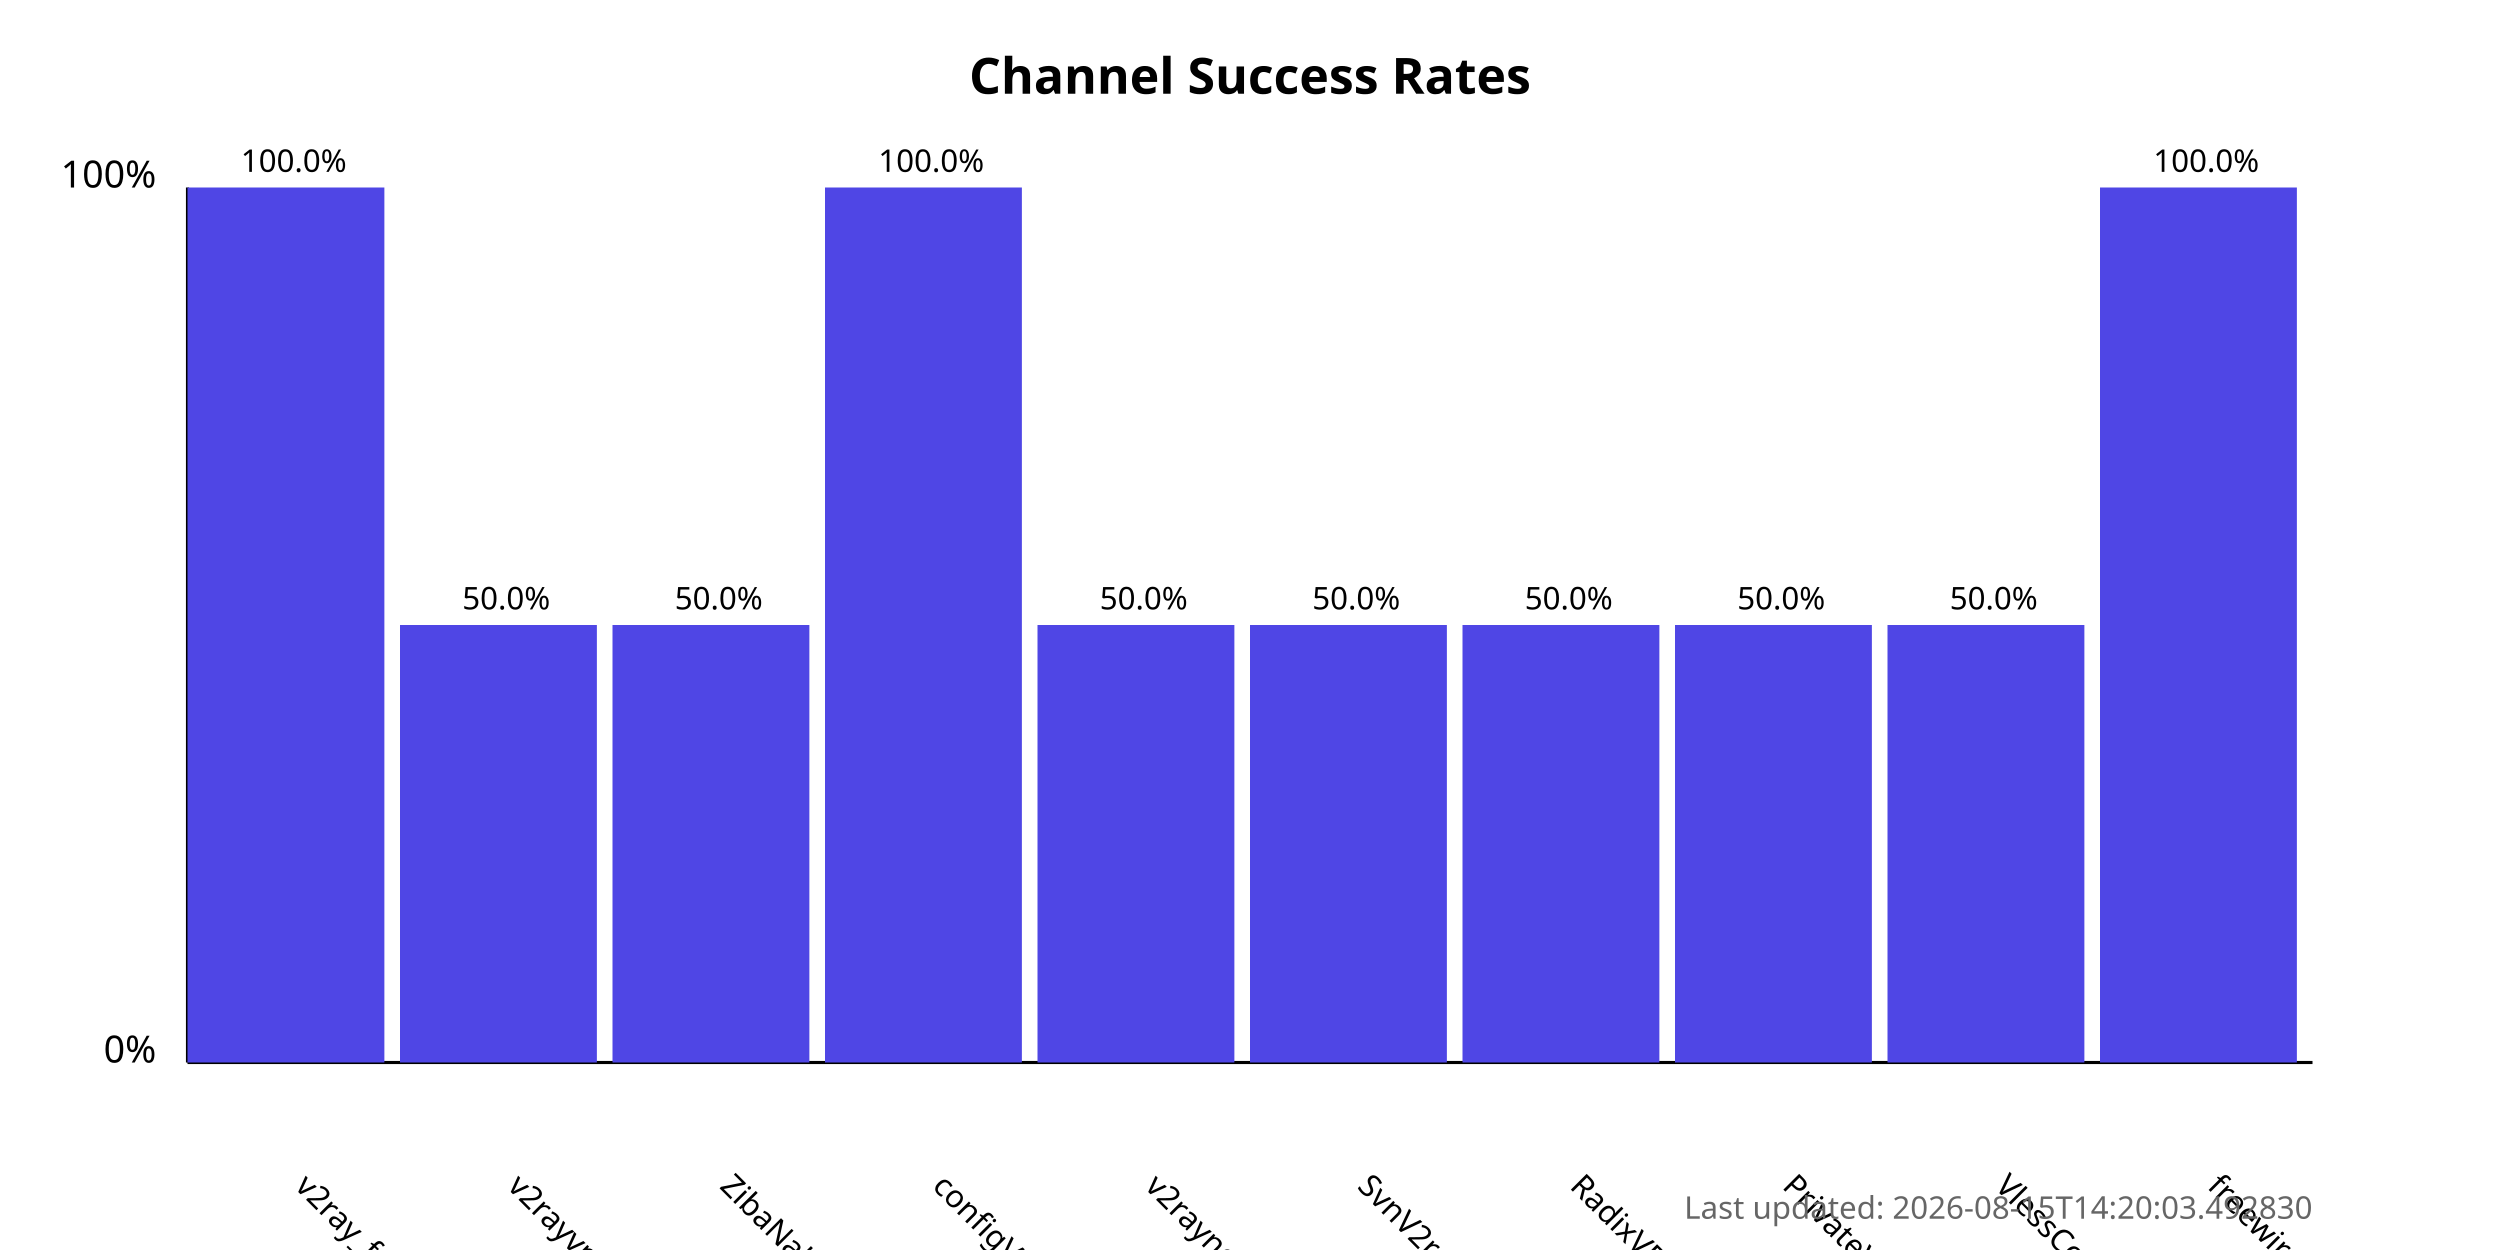
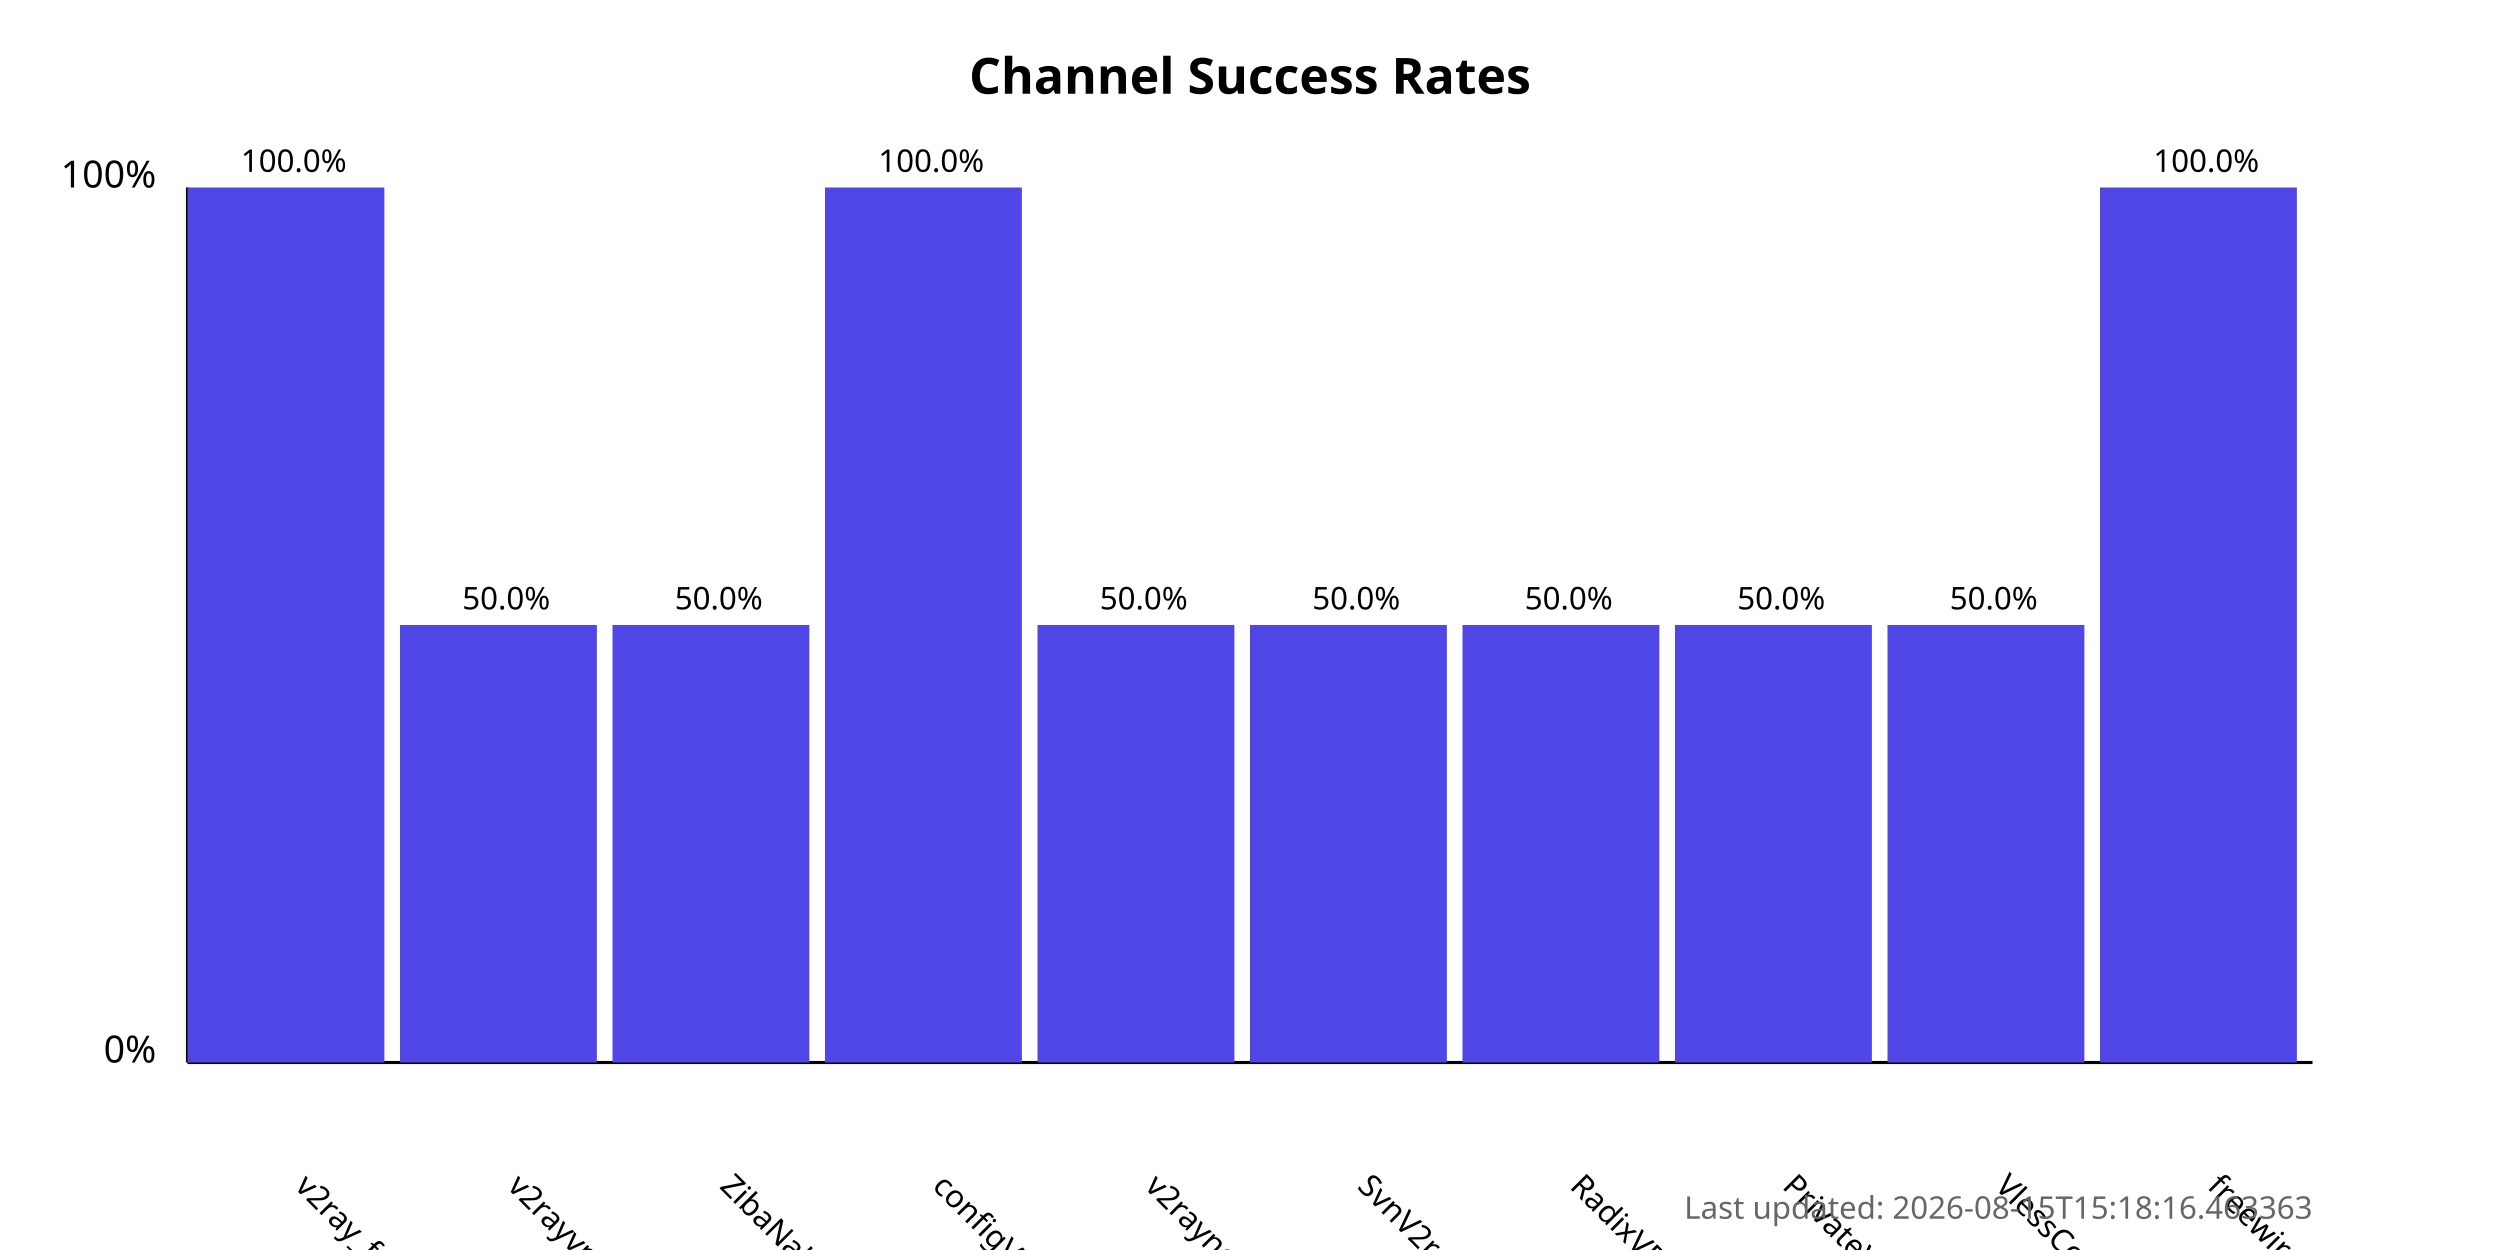
<svg xmlns="http://www.w3.org/2000/svg" width="800" height="400">
  <style>
            .chart-title { font: bold 16px sans-serif; }
            .axis-label { font: 12px sans-serif; }
            .tick-label { font: 10px sans-serif; }
            .bar { fill: #4f46e5; }
            .bar:hover { fill: #6366f1; }
            .timestamp { font: 10px sans-serif; fill: #666; }
        </style>
  <text x="400.0" y="30" text-anchor="middle" class="chart-title">
            Channel Success Rates
        </text>
  <line x1="60" y1="340" x2="60" y2="60" stroke="black" stroke-width="1" />
  <line x1="60" y1="340" x2="740" y2="340" stroke="black" stroke-width="1" />
  <text x="50" y="340" text-anchor="end" class="axis-label">0%</text>
  <text x="50" y="60" text-anchor="end" class="axis-label">100%</text>
  <g>
    <rect x="60" y="60.0" width="63.0" height="280.0" class="bar" />
    <text x="94.0" y="380" transform="rotate(45, 94.0, 380)" text-anchor="start" class="tick-label">
                v2ray_free_conf
            </text>
    <text x="94.0" y="55.0" text-anchor="middle" class="tick-label">
                100.0%
            </text>
  </g>
  <g>
    <rect x="128.0" y="200.0" width="63.0" height="140.0" class="bar" />
    <text x="162.0" y="380" transform="rotate(45, 162.0, 380)" text-anchor="start" class="tick-label">
                v2rayvpno
            </text>
    <text x="162.0" y="195.0" text-anchor="middle" class="tick-label">
                50.0%
            </text>
  </g>
  <g>
    <rect x="196.0" y="200.0" width="63.0" height="140.0" class="bar" />
    <text x="230.0" y="380" transform="rotate(45, 230.0, 380)" text-anchor="start" class="tick-label">
                ZibaNabz
            </text>
    <text x="230.0" y="195.0" text-anchor="middle" class="tick-label">
                50.0%
            </text>
  </g>
  <g>
    <rect x="264.0" y="60.0" width="63.0" height="280.0" class="bar" />
    <text x="298.0" y="380" transform="rotate(45, 298.0, 380)" text-anchor="start" class="tick-label">
                configV2rayForFree
            </text>
    <text x="298.0" y="55.0" text-anchor="middle" class="tick-label">
                100.0%
            </text>
  </g>
  <g>
    <rect x="332.0" y="200.0" width="63.0" height="140.0" class="bar" />
    <text x="366.0" y="380" transform="rotate(45, 366.0, 380)" text-anchor="start" class="tick-label">
                v2rayngvpn
            </text>
    <text x="366.0" y="195.0" text-anchor="middle" class="tick-label">
                50.0%
            </text>
  </g>
  <g>
    <rect x="400.0" y="200.0" width="63.0" height="140.0" class="bar" />
    <text x="434.0" y="380" transform="rotate(45, 434.0, 380)" text-anchor="start" class="tick-label">
                SvnV2ray
            </text>
    <text x="434.0" y="195.0" text-anchor="middle" class="tick-label">
                50.0%
            </text>
  </g>
  <g>
    <rect x="468.0" y="200.0" width="63.0" height="140.0" class="bar" />
    <text x="502.0" y="380" transform="rotate(45, 502.0, 380)" text-anchor="start" class="tick-label">
                RadixVPN
            </text>
    <text x="502.0" y="195.0" text-anchor="middle" class="tick-label">
                50.0%
            </text>
  </g>
  <g>
    <rect x="536.0" y="200.0" width="63.0" height="140.0" class="bar" />
    <text x="570.0" y="380" transform="rotate(45, 570.0, 380)" text-anchor="start" class="tick-label">
                PrivateVPNs
            </text>
    <text x="570.0" y="195.0" text-anchor="middle" class="tick-label">
                50.0%
            </text>
  </g>
  <g>
    <rect x="604.0" y="200.0" width="63.0" height="140.0" class="bar" />
    <text x="638.0" y="380" transform="rotate(45, 638.0, 380)" text-anchor="start" class="tick-label">
                VlessConfig
            </text>
    <text x="638.0" y="195.0" text-anchor="middle" class="tick-label">
                50.0%
            </text>
  </g>
  <g>
    <rect x="672.0" y="60.0" width="63.0" height="280.0" class="bar" />
    <text x="706.0" y="380" transform="rotate(45, 706.0, 380)" text-anchor="start" class="tick-label">
                freewireguard
            </text>
    <text x="706.0" y="55.0" text-anchor="middle" class="tick-label">
                100.0%
            </text>
  </g>
  <text x="740" y="390" text-anchor="end" class="timestamp">
-             Last updated: 2026-08-15T14:20:03.492830
+             Last updated: 2026-08-15T15:18:16.463363
        </text>
</svg>
